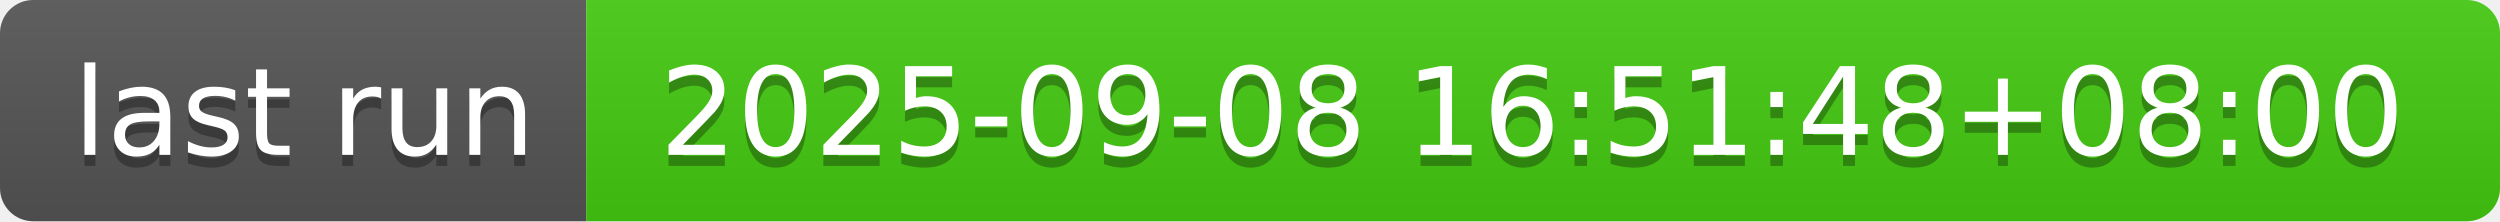
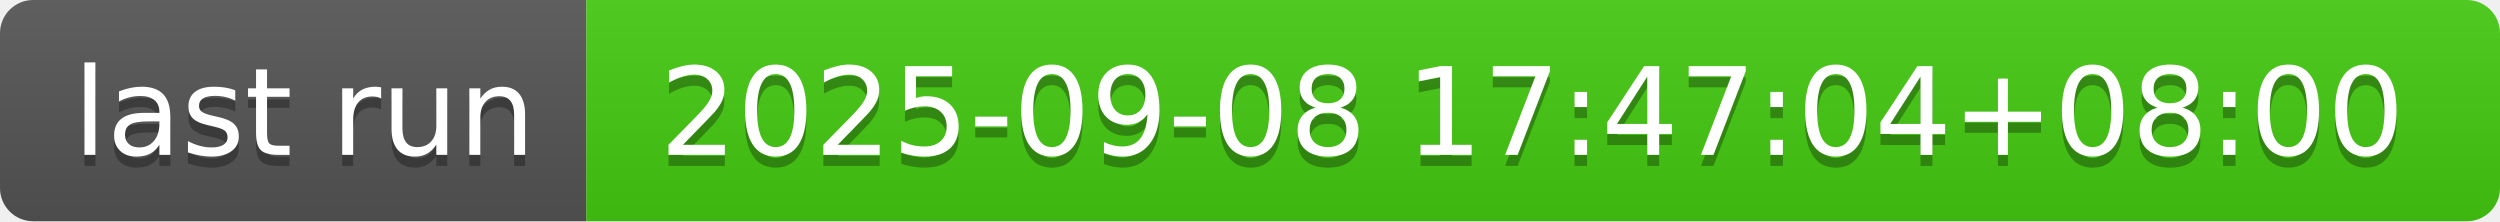
- <svg xmlns="http://www.w3.org/2000/svg" width="226" height="20" role="img" aria-label="last run: 2025-09-08 16:51:48+08:00">
+ <svg xmlns="http://www.w3.org/2000/svg" width="226" height="20" role="img" aria-label="last run: 2025-09-08 17:47:04+08:00">
  <linearGradient id="s" x2="0" y2="100%">
    <stop offset="0" stop-color="#bbb" stop-opacity=".1" />
    <stop offset="1" stop-opacity=".1" />
  </linearGradient>
  <clipPath id="r">
    <rect width="226" height="20" rx="3" fill="#fff" />
  </clipPath>
  <g clip-path="url(#r)">
    <rect width="53" height="20" fill="#555" />
    <rect x="53" width="173" height="20" fill="#4c1" />
    <rect width="226" height="20" fill="url(#s)" />
  </g>
  <g fill="#fff" text-anchor="middle" font-family="Verdana,Geneva,DejaVu Sans,sans-serif" text-rendering="geometricPrecision" font-size="110">
    <text aria-hidden="true" x="275" y="150" fill="#010101" fill-opacity=".3" transform="scale(.1)" textLength="430">last run</text>
    <text x="275" y="140" transform="scale(.1)" fill="#fff" textLength="430">last run</text>
-     <text aria-hidden="true" x="1385" y="150" fill="#010101" fill-opacity=".3" transform="scale(.1)" textLength="1630">2025-09-08 16:51:48+08:00</text>
-     <text x="1385" y="140" transform="scale(.1)" fill="#fff" textLength="1630">2025-09-08 16:51:48+08:00</text>
+     <text aria-hidden="true" x="1385" y="150" fill="#010101" fill-opacity=".3" transform="scale(.1)" textLength="1630">2025-09-08 17:47:04+08:00</text>
+     <text x="1385" y="140" transform="scale(.1)" fill="#fff" textLength="1630">2025-09-08 17:47:04+08:00</text>
  </g>
</svg>
